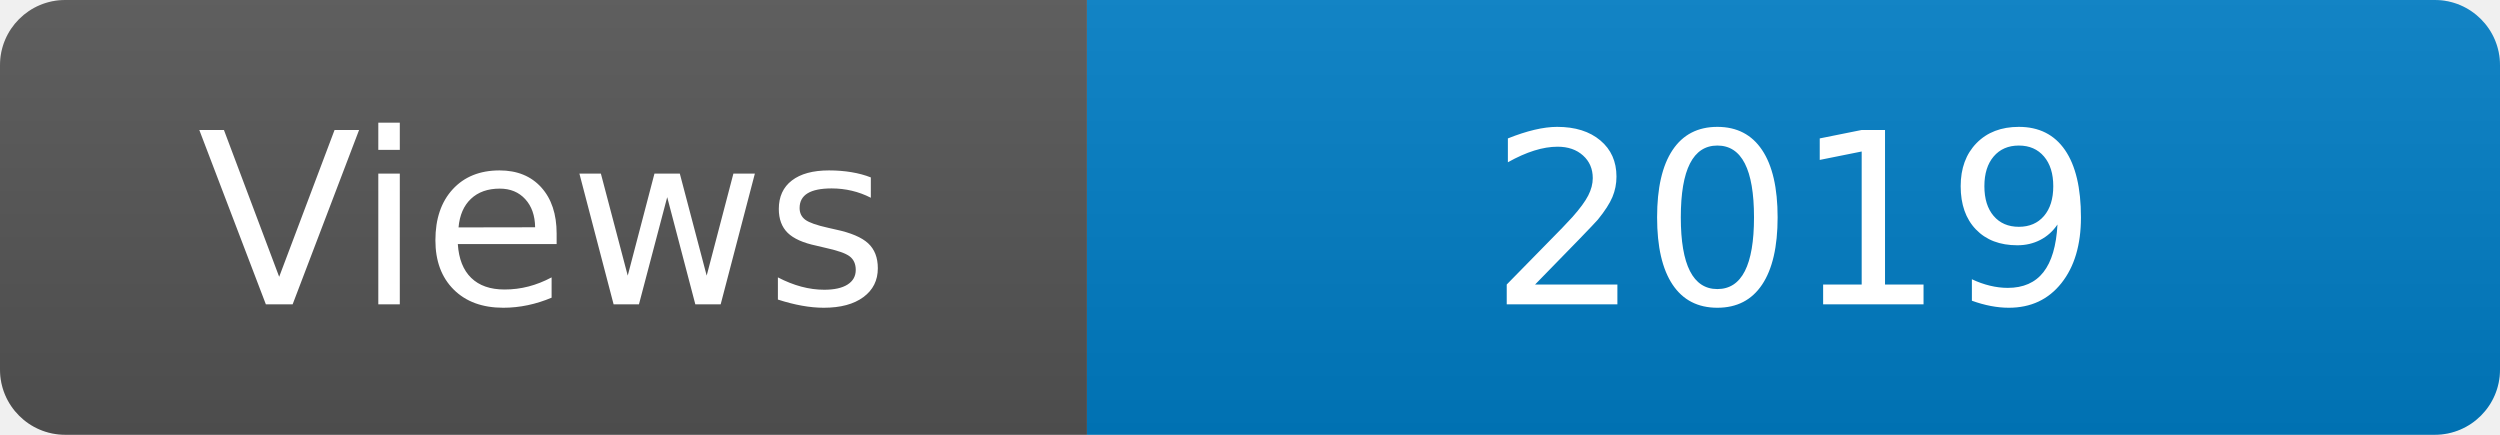
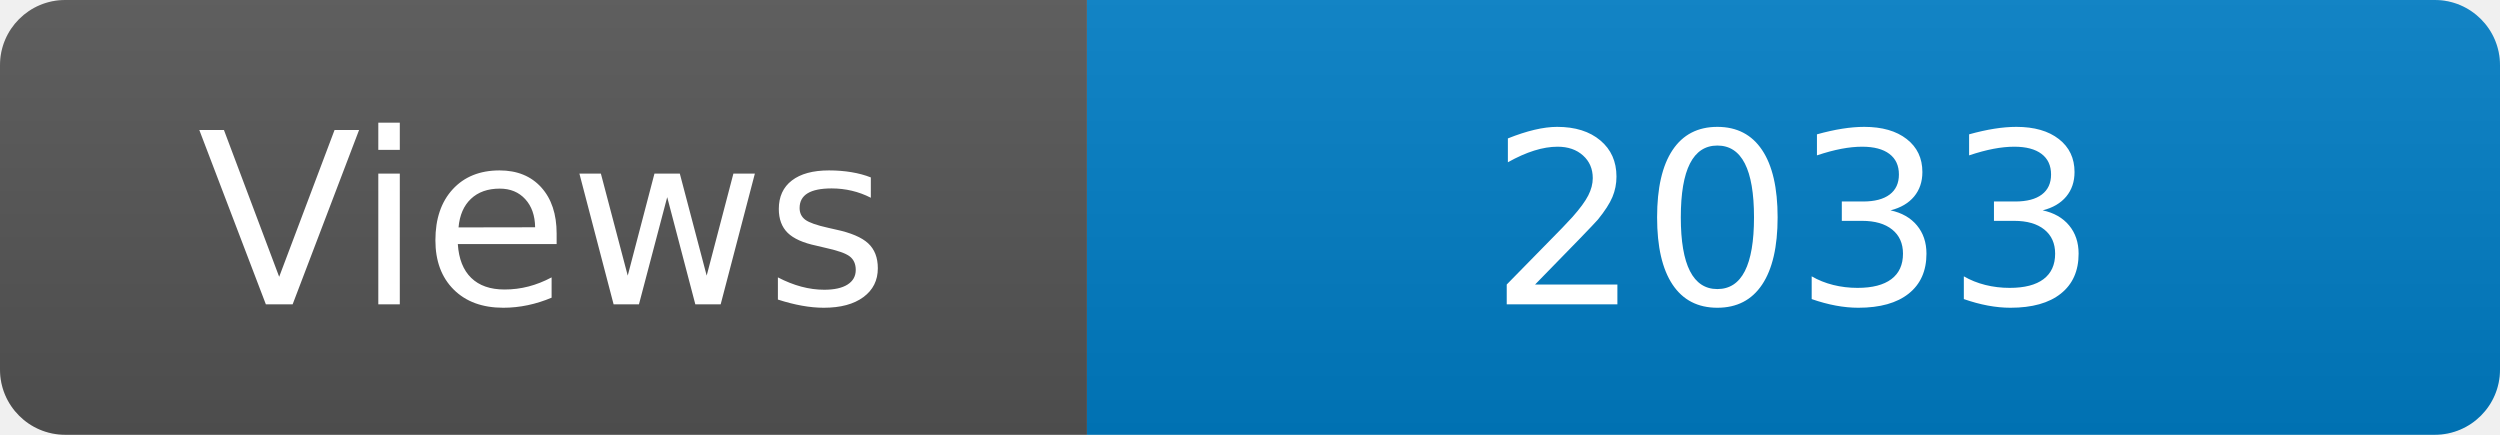
<svg xmlns="http://www.w3.org/2000/svg" width="115" height="20" role="img" aria-label="Maintained?: yes">
  <linearGradient id="s" x2="0" y2="100%">
    <stop offset="0" stop-color="#bbb" stop-opacity=".1" />
    <stop offset="1" stop-opacity=".1" />
  </linearGradient>
  <clipPath id="r">
    <rect width="115" height="20" rx="3" fill="#fff" />
  </clipPath>
  <g clip-path="url(#r)">
    <rect width="50" height="20" fill="#555" />
    <rect x="50" width="160" height="20" fill="#007ec6" />
    <rect width="115" height="20" fill="url(#s)" />
  </g>
  <g fill="#fff" text-anchor="middle" font-family="Verdana,Geneva,DejaVu Sans,sans-serif" font-size="110">
    <text x="250" y="140" transform="scale(.1)" fill="#fff">Views</text>
-     <text x="825" y="140" transform="scale(.1)" fill="#fff">2019</text>
+     <text x="825" y="140" transform="scale(.1)" fill="#fff">2033</text>
  </g>
</svg>
